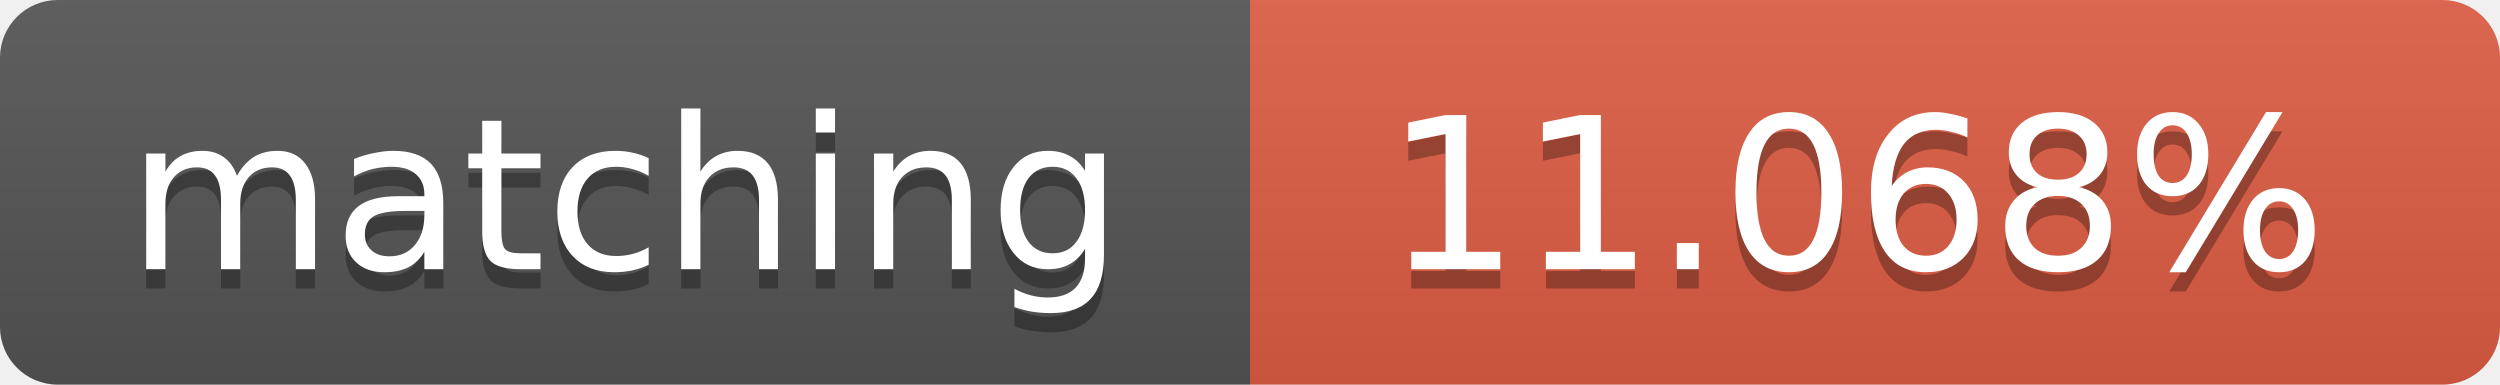
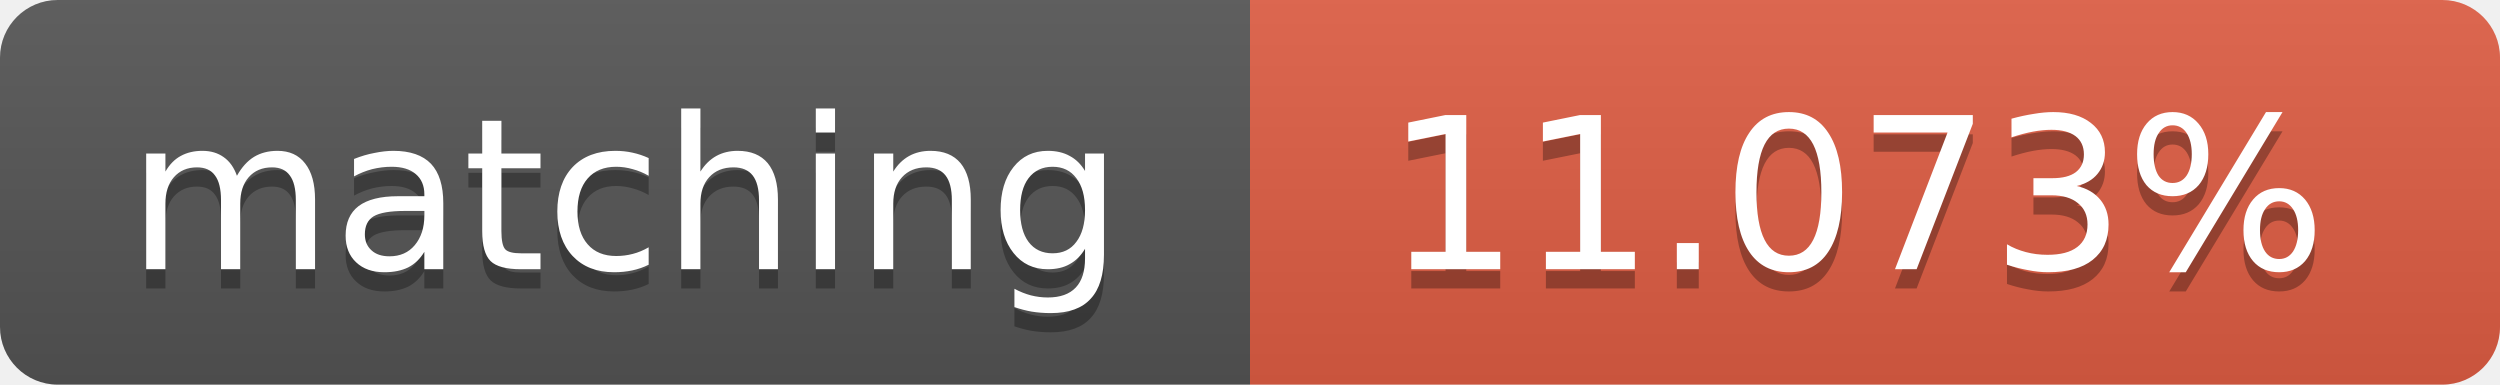
<svg xmlns="http://www.w3.org/2000/svg" width="130" height="20">
  <linearGradient id="b" x2="0" y2="100%">
    <stop offset="0" stop-color="#bbb" stop-opacity=".1" />
    <stop offset="1" stop-opacity=".1" />
  </linearGradient>
  <clipPath id="a">
    <rect width="130" height="20" rx="3" fill="#fff" />
  </clipPath>
  <g clip-path="url(#a)">
    <path fill="#555" d="M0 0h65v20H0z" />
    <path fill="#e05d44" d="M65 0h65v20H65z" />
    <path fill="url(#b)" d="M0 0h130v20H0z" />
  </g>
  <g fill="#fff" text-anchor="middle" font-family="DejaVu Sans,Verdana,Geneva,sans-serif" font-size="11">
    <text x="32.5" y="15" fill="#010101" fill-opacity=".3">matching</text>
    <text x="32.5" y="14">matching</text>
-     <text x="96.5" y="15" fill="#010101" fill-opacity=".3">11.068%</text>
-     <text x="96.5" y="14">11.068%</text>
+     <text x="96.5" y="15" fill="#010101" fill-opacity=".3">11.073%</text>
+     <text x="96.5" y="14">11.073%</text>
  </g>
</svg>
